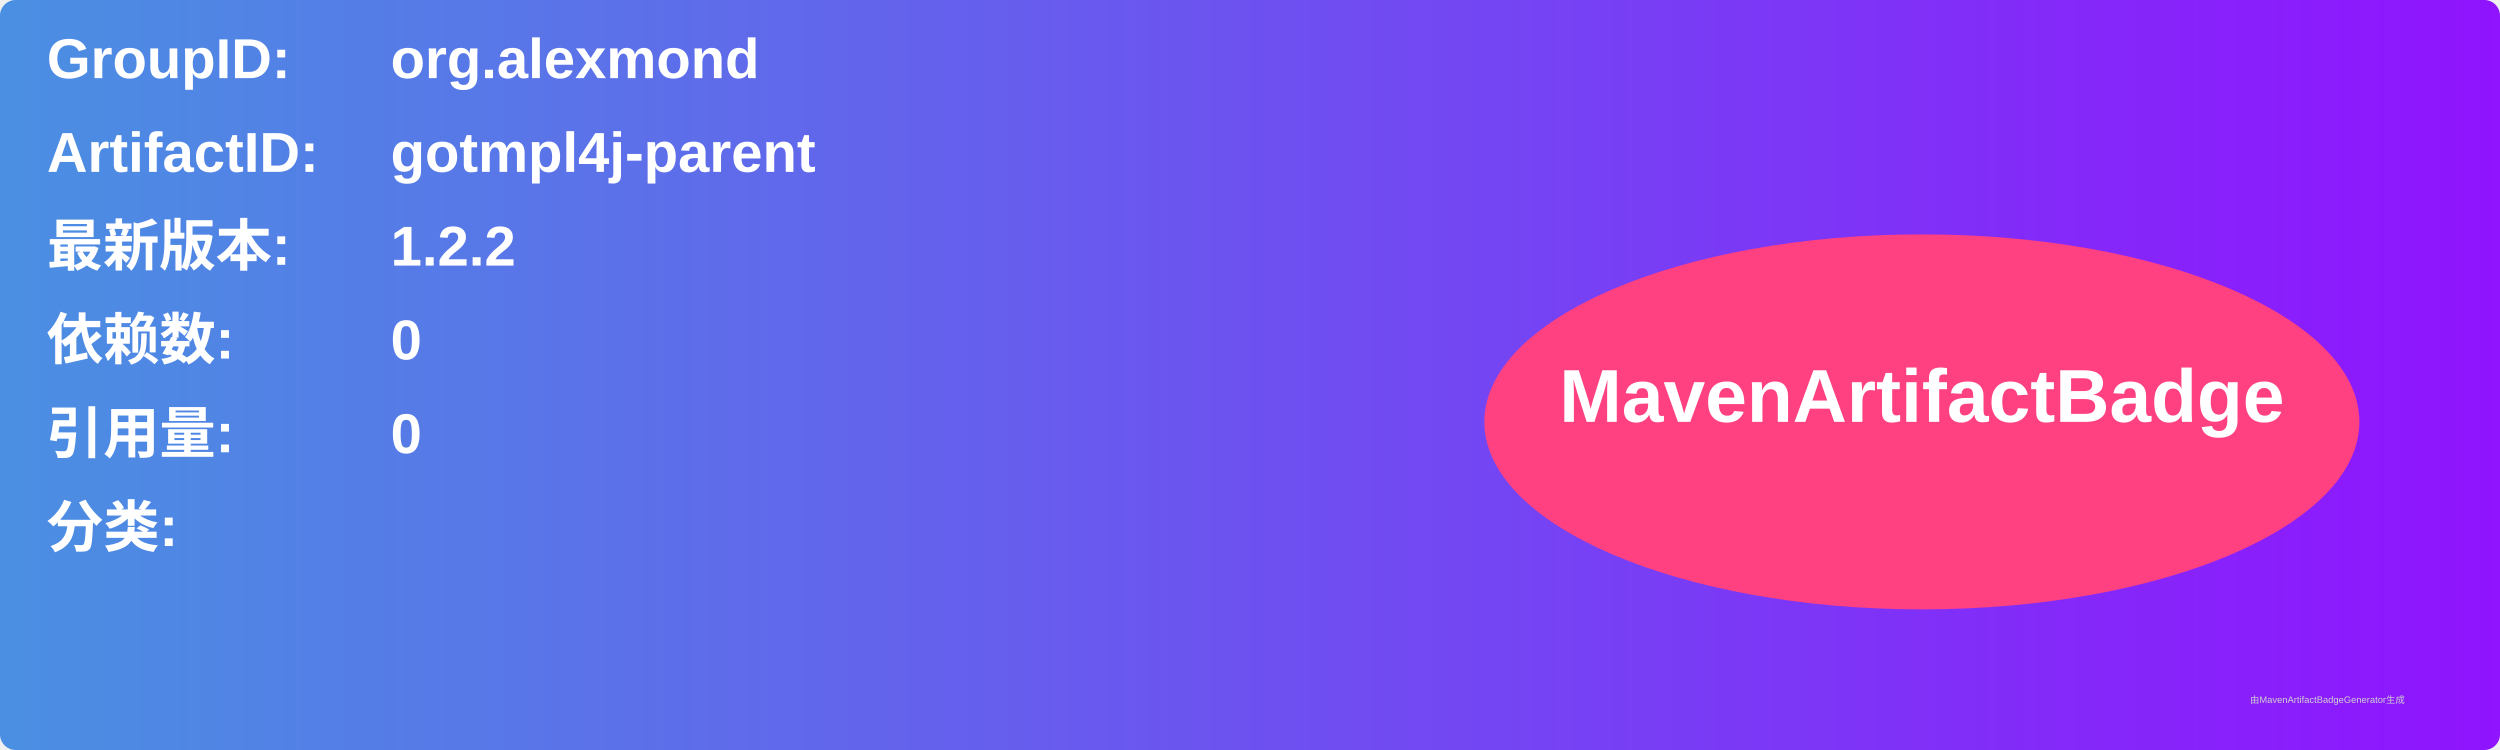
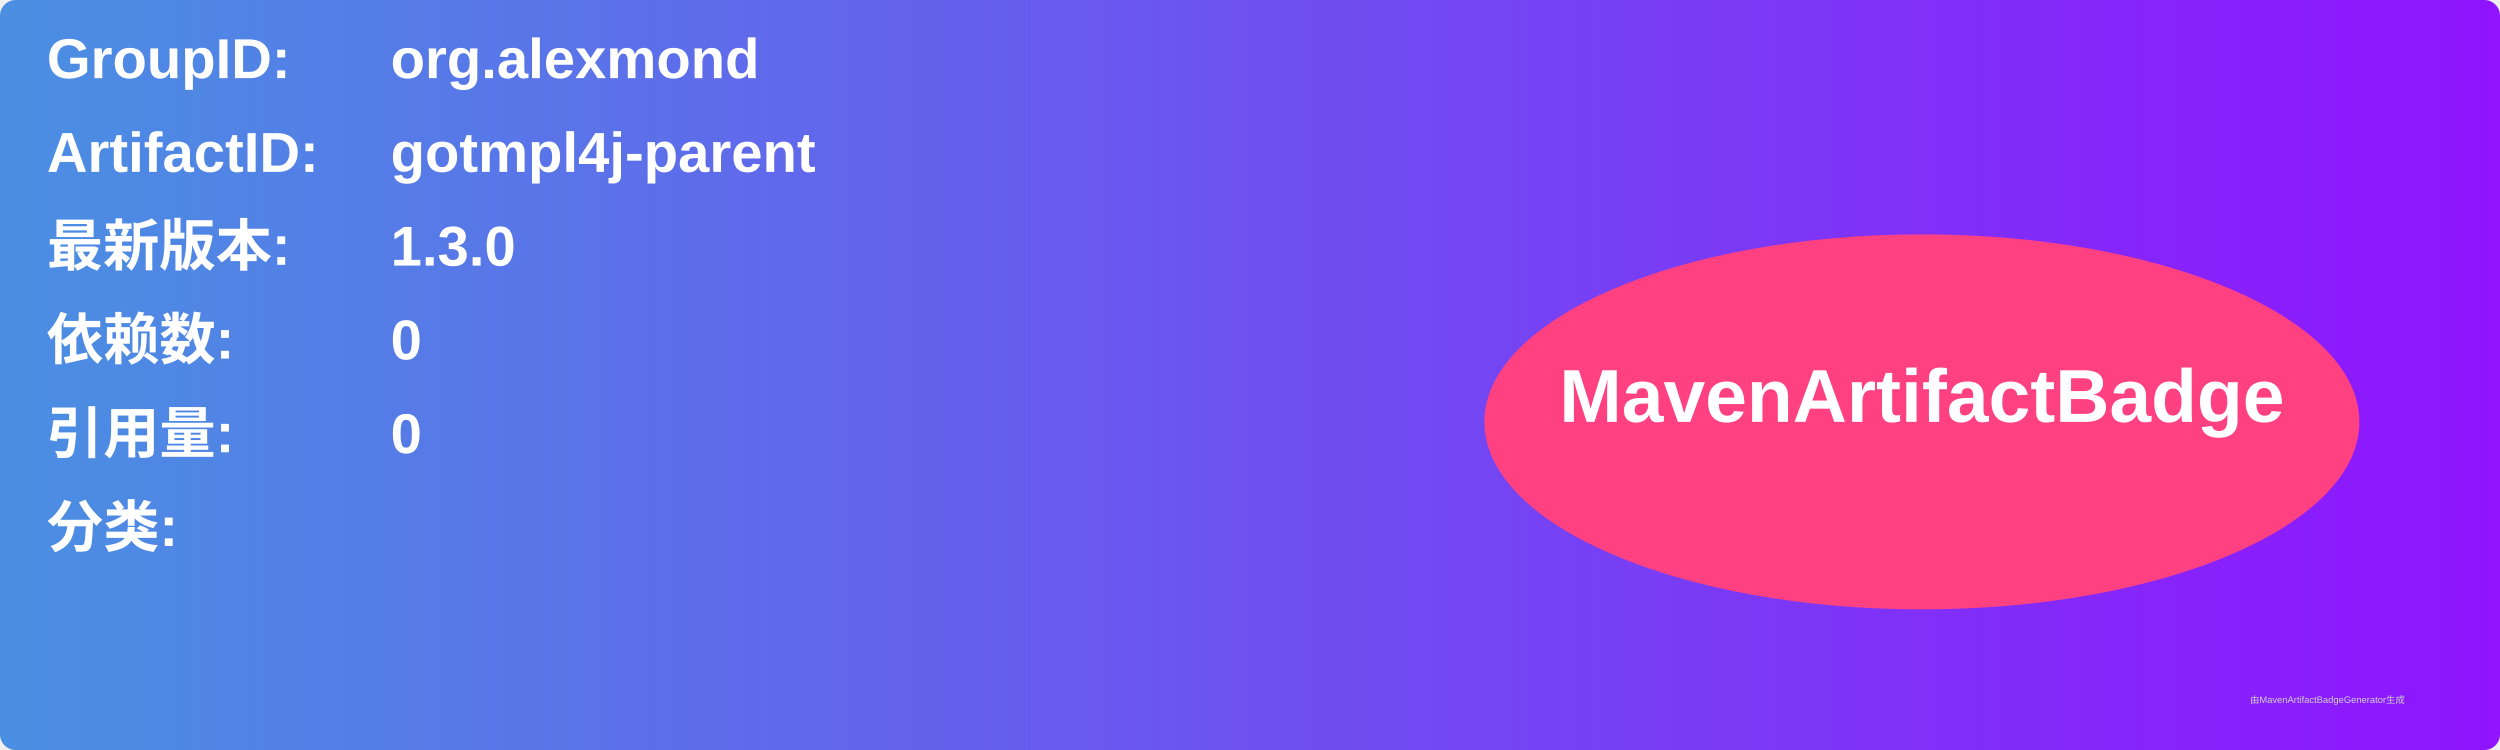
<svg xmlns="http://www.w3.org/2000/svg" width="800" height="240" viewBox="0 0 800 240">
  <linearGradient id="grad" x1="0%" y1="0%" x2="100%" y2="0%">
    <stop offset="0%" stop-color="#4a90e2" />
    <stop offset="100%" stop-color="#9013fe" />
  </linearGradient>
  <rect width="100%" height="100%" rx="5" ry="5" fill="url(#grad)" />
  <g transform="translate(15, 15)">
    <text x="0" y="10" font-family="Arial" font-size="18" fill="white" font-weight="bold" width="260">GroupID:</text>
    <text x="110" y="10" font-family="Arial" font-size="18" fill="white" font-weight="bold" width="460">org.alexmond</text>
    <text x="0" y="40" font-family="Arial" font-size="18" fill="white" font-weight="bold" width="260">ArtifactID:</text>
    <text x="110" y="40" font-family="Arial" font-size="18" fill="white" font-weight="bold" width="460">gotmpl4j-parent</text>
    <text x="0" y="70" font-family="Arial" font-size="18" fill="white" font-weight="bold">最新版本:</text>
    <text x="110" y="70" font-family="Arial" font-size="18" fill="white" font-weight="bold">
-       <tspan font-weight="bold">1.2.2</tspan>
+       <tspan font-weight="bold">1.3.0</tspan>
    </text>
    <text x="0" y="100" font-family="Arial" font-size="18" fill="white" font-weight="bold">依赖数: </text>
    <text x="110" y="100" font-family="Arial" font-size="18" fill="white">
      <tspan font-weight="bold">0</tspan>
    </text>
    <text x="0" y="130" font-family="Arial" font-size="18" fill="white" font-weight="bold">引用量: </text>
    <text x="110" y="130" font-family="Arial" font-size="18" fill="white">
      <tspan font-weight="bold">0</tspan>
    </text>
    <text x="0" y="160" font-family="Arial" font-size="18" fill="white" font-weight="bold">分类:</text>
    <text x="10" y="190" font-family="Arial" font-size="10" fill="white">
      <tspan font-weight="bold" />
    </text>
    <ellipse cx="600" cy="120" rx="140" ry="60" fill="#ff4081" />
    <text x="600" y="120" text-anchor="middle" font-family="Arial" font-size="24" fill="white" font-weight="bold">MavenArtifactBadge</text>
  </g>
  <text x="720" y="225" font-family="Arial" font-size="3" fill="#d0d0d0">由MavenArtifactBadgeGenerator生成</text>
</svg>
